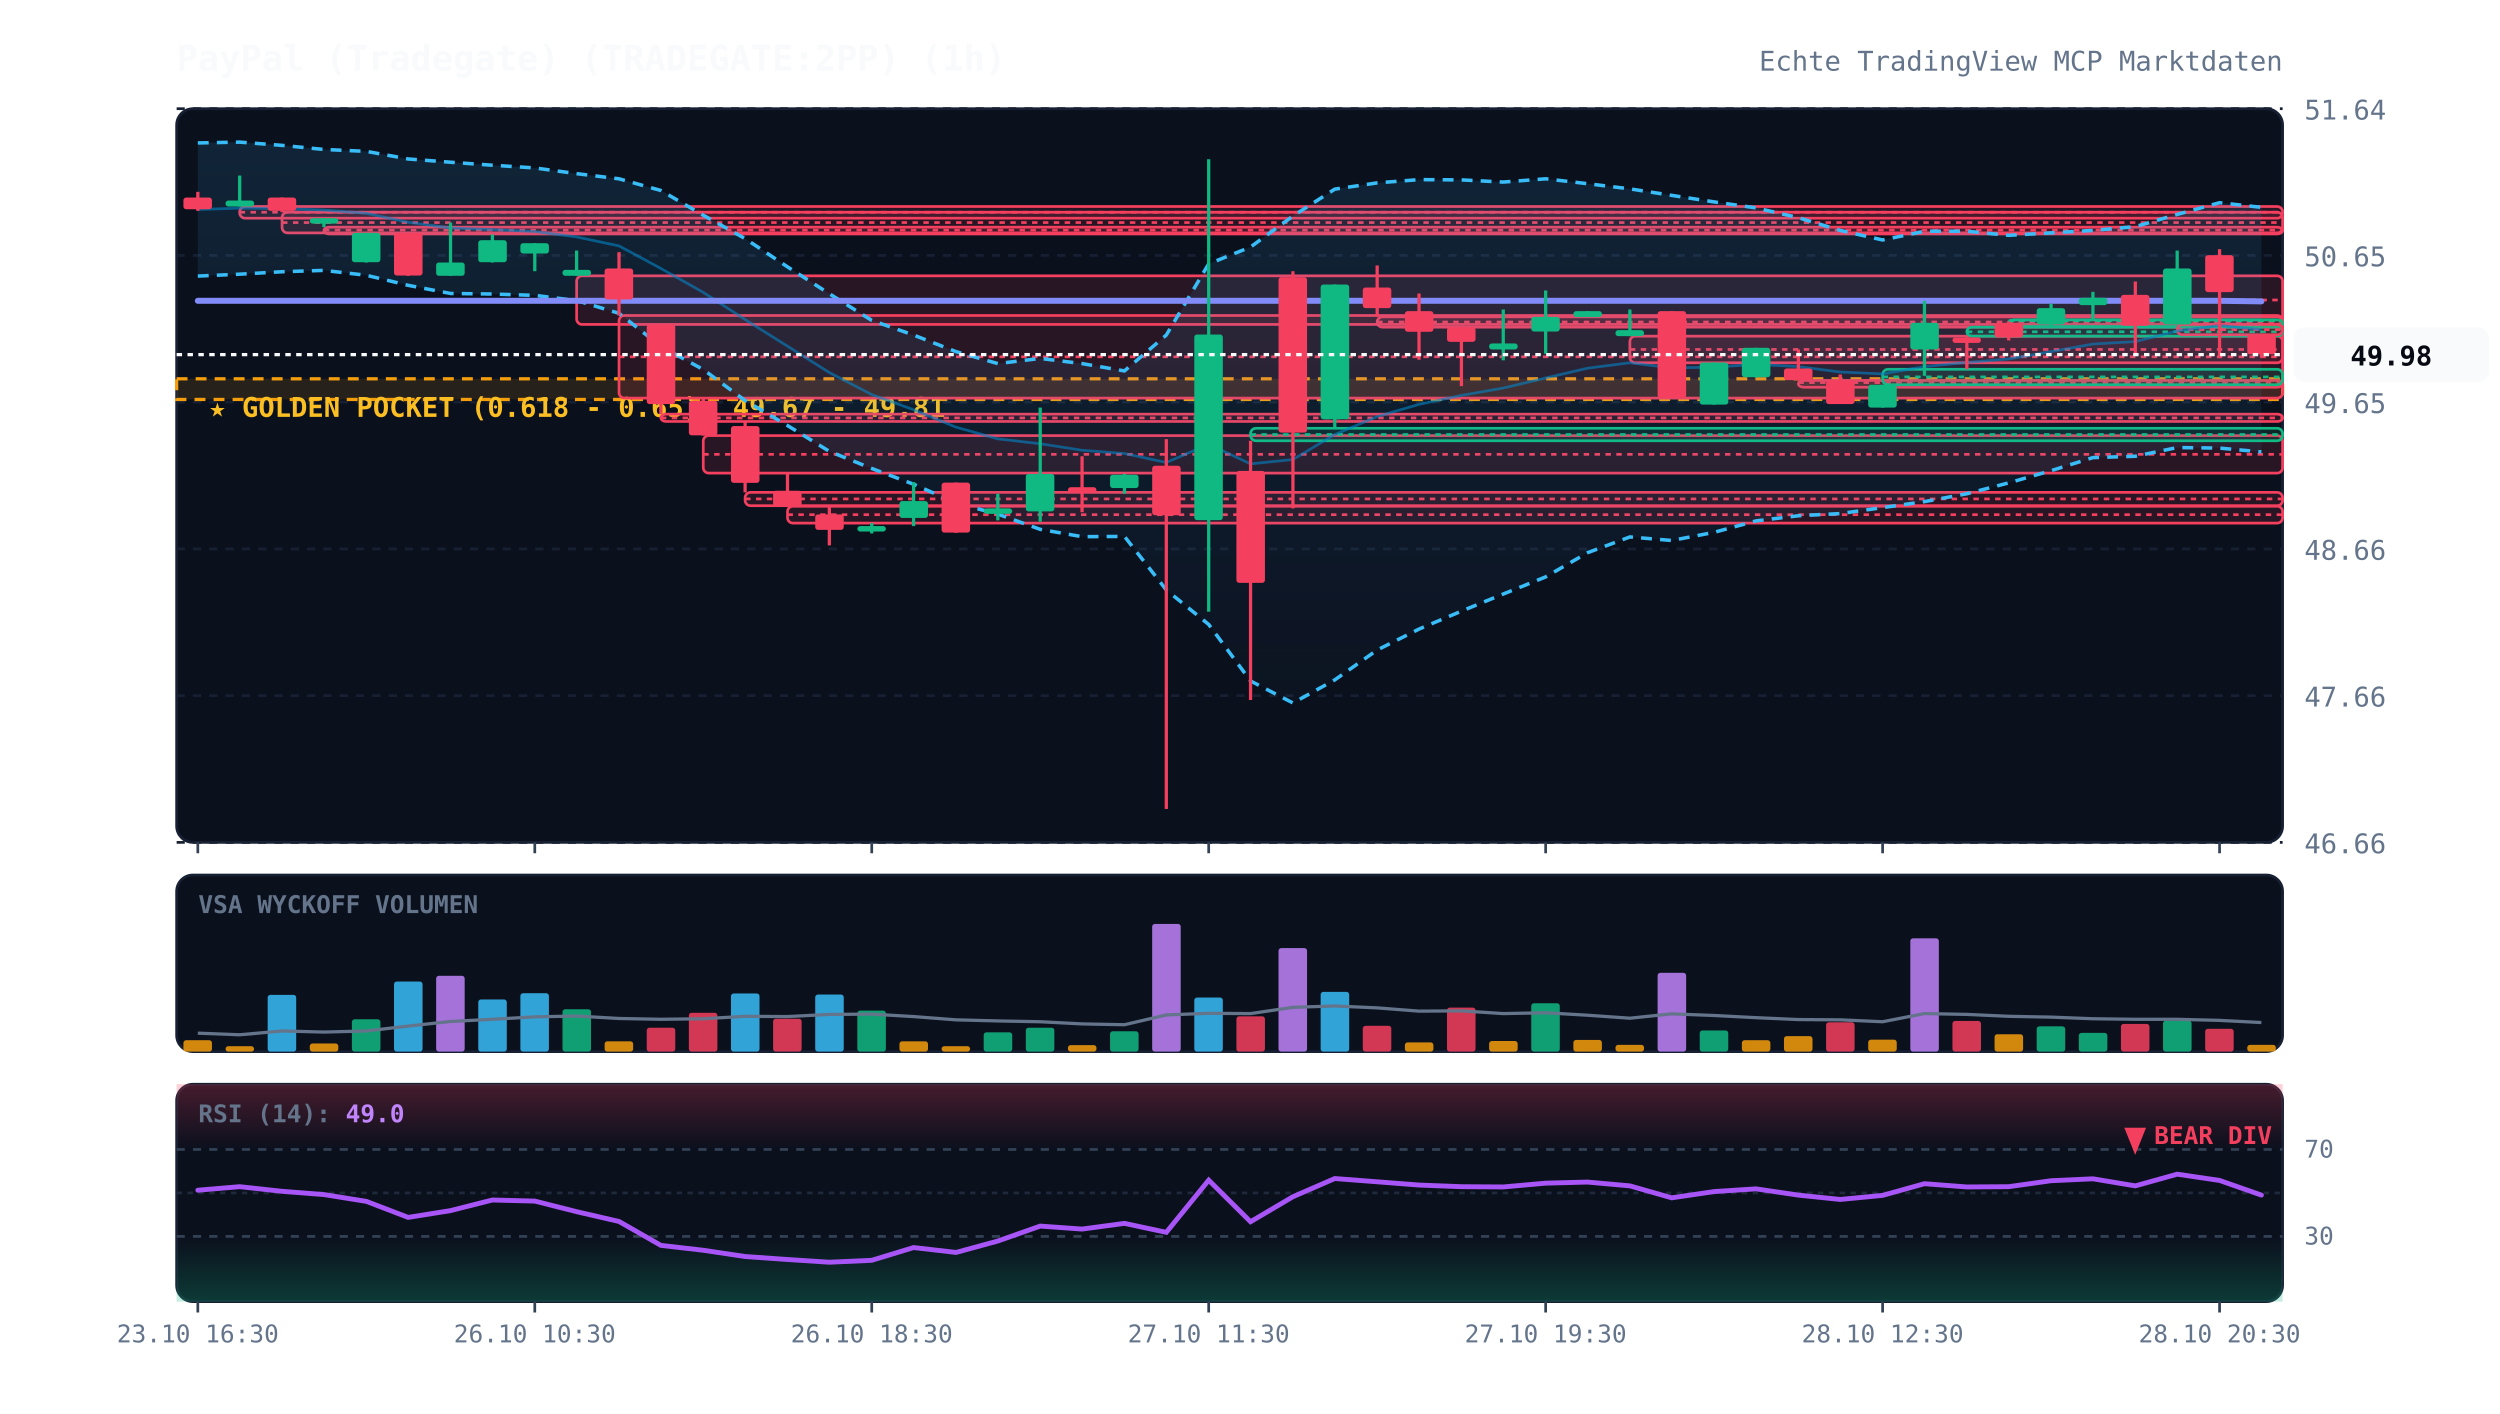
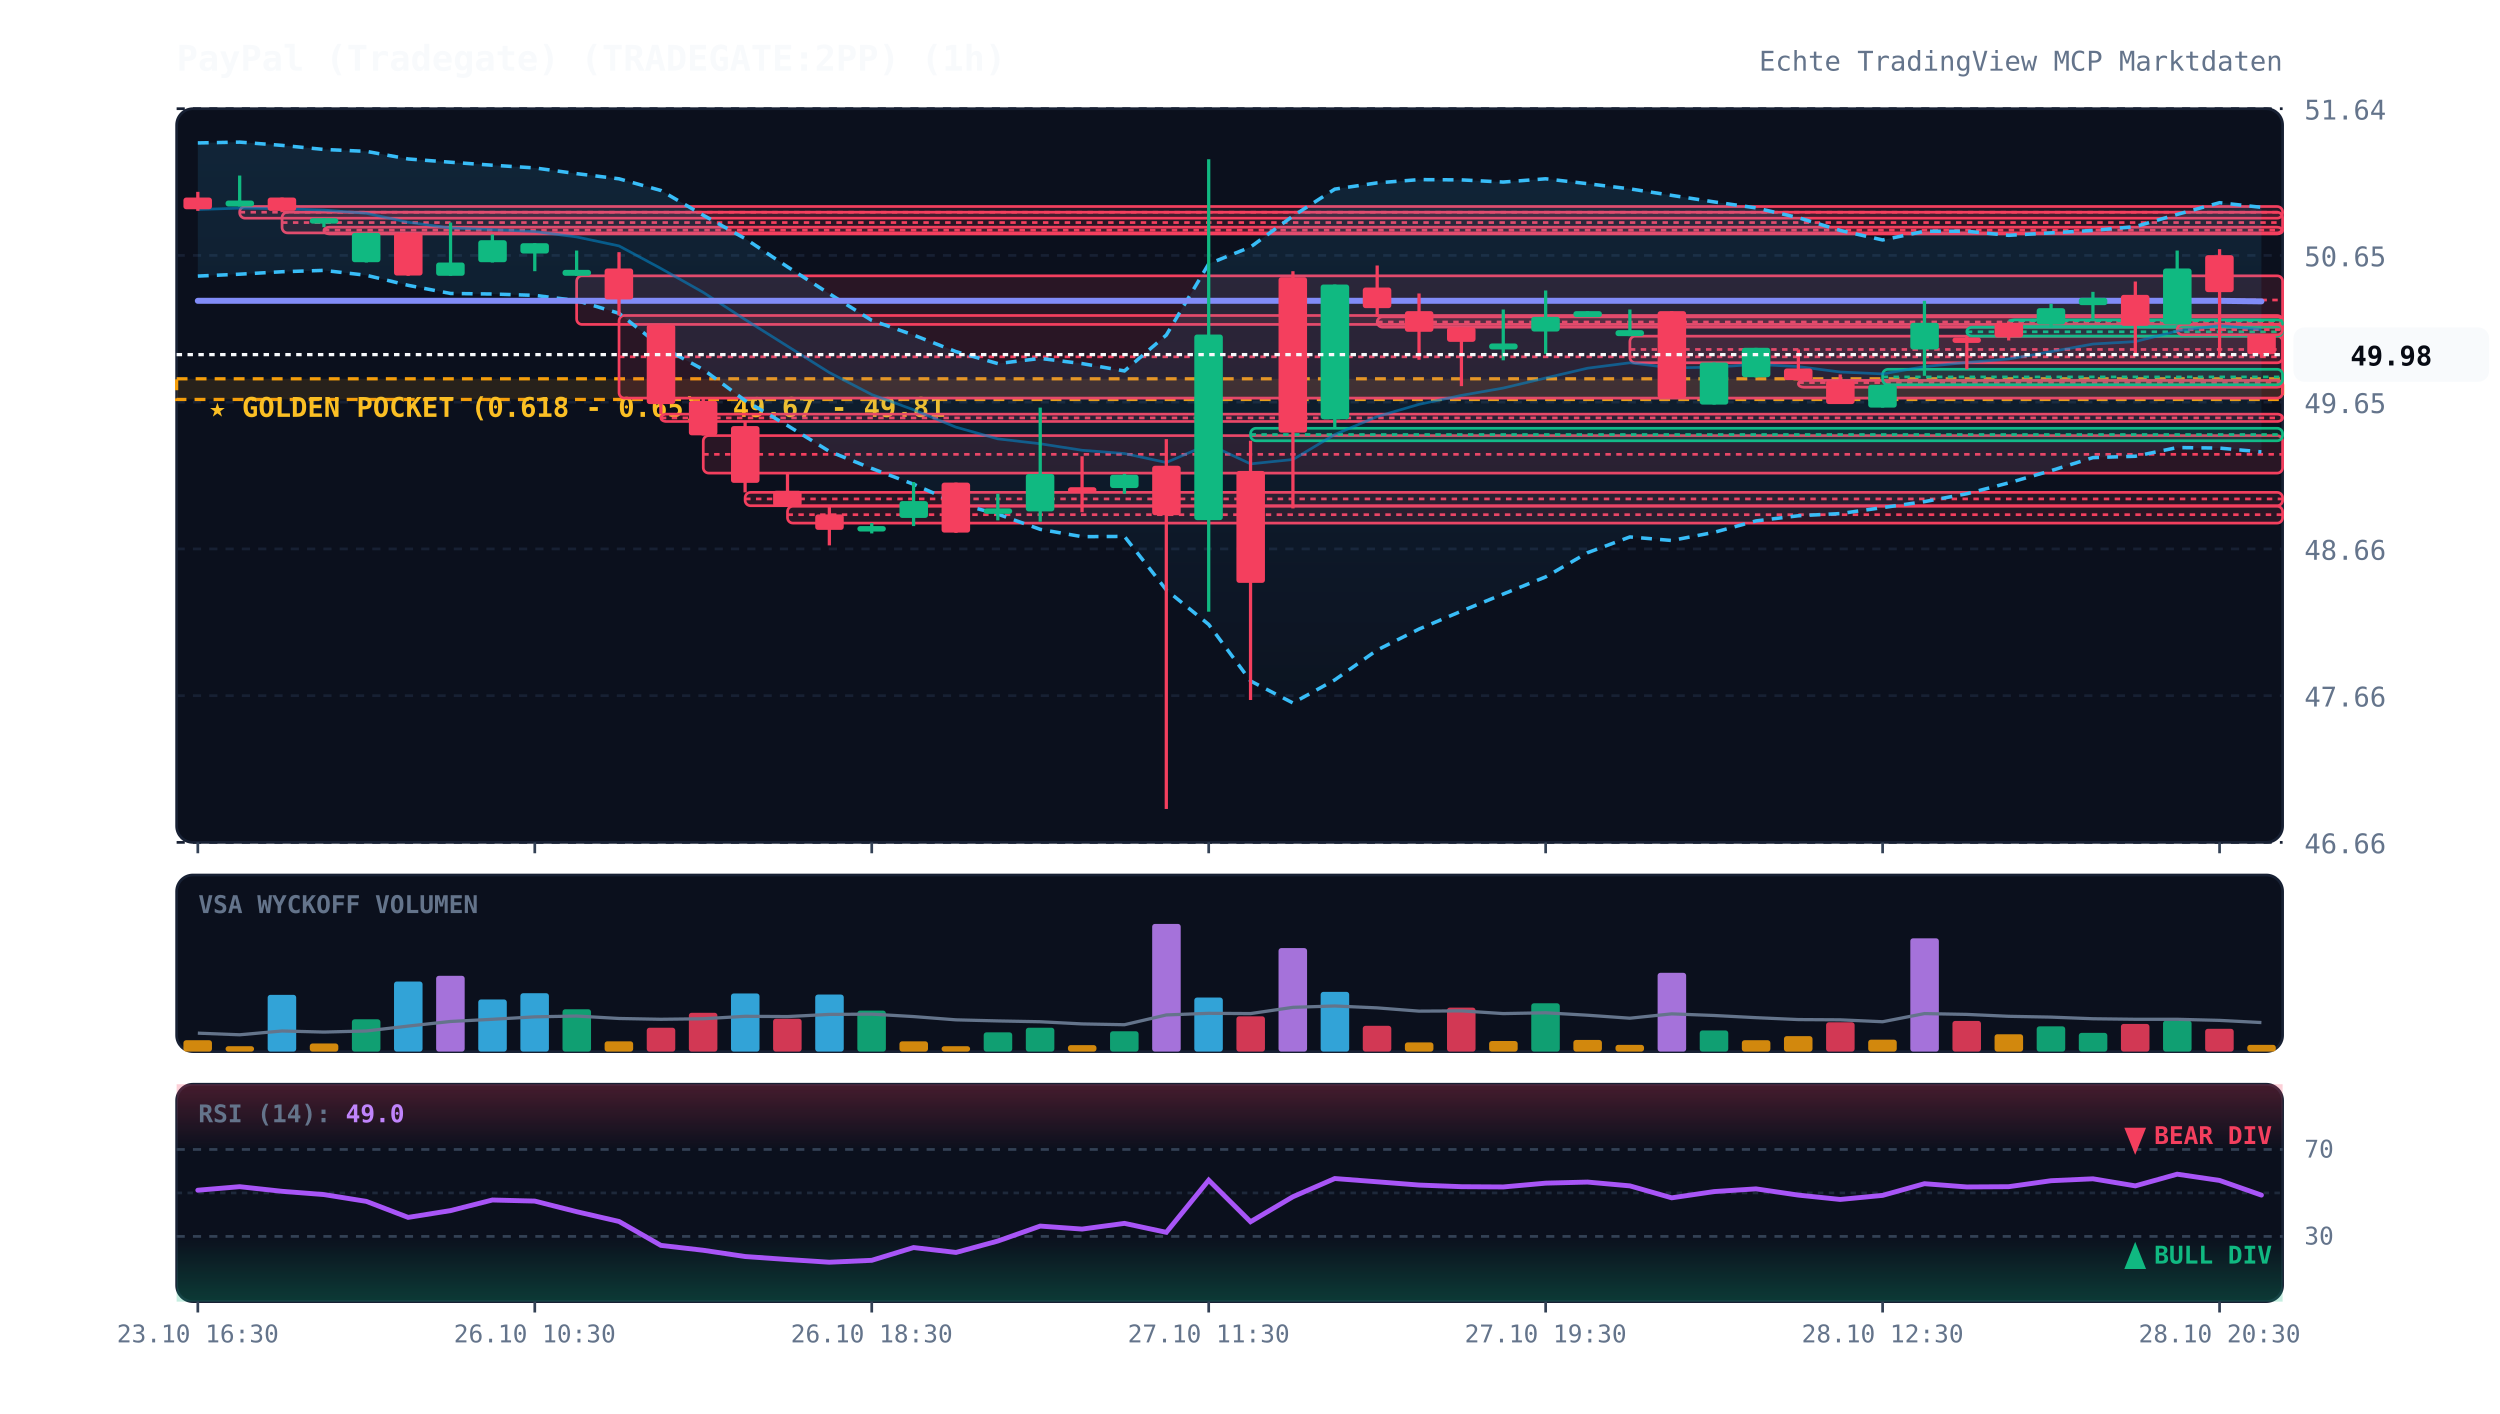
<svg xmlns="http://www.w3.org/2000/svg" viewBox="0 0 920 520" width="100%" height="100%" style="background:#070a13; font-family:'JetBrains Mono', monospace;">
  <defs>
    <linearGradient id="cloud-grad" x1="0%" y1="0%" x2="0%" y2="100%">
      <stop offset="0%" stop-color="#38bdf8" stop-opacity="0.12" />
      <stop offset="100%" stop-color="#38bdf8" stop-opacity="0.02" />
    </linearGradient>
    <linearGradient id="rsi-overbought" x1="0%" y1="0%" x2="0%" y2="100%">
      <stop offset="0%" stop-color="#f43f5e" stop-opacity="0.25" />
      <stop offset="100%" stop-color="#f43f5e" stop-opacity="0.0" />
    </linearGradient>
    <linearGradient id="rsi-oversold" x1="0%" y1="0%" x2="0%" y2="100%">
      <stop offset="0%" stop-color="#10b981" stop-opacity="0.0" />
      <stop offset="100%" stop-color="#10b981" stop-opacity="0.25" />
    </linearGradient>
  </defs>
  <rect x="65" y="40" width="775" height="270" fill="#0b101d" rx="6" stroke="#172033" stroke-width="1" />
  <rect x="65" y="322" width="775" height="65" fill="#0b101d" rx="6" stroke="#172033" stroke-width="1" />
  <rect x="65" y="399" width="775" height="80" fill="#0b101d" rx="6" stroke="#172033" stroke-width="1" />
  <line x1="65" y1="310.0" x2="840" y2="310.0" stroke="#172033" stroke-dasharray="3,3" stroke-width="1" />
  <text x="848" y="314.0" fill="#64748b" font-size="10" text-anchor="start">46.66</text>
  <line x1="65" y1="256.0" x2="840" y2="256.0" stroke="#172033" stroke-dasharray="3,3" stroke-width="1" />
  <text x="848" y="260.0" fill="#64748b" font-size="10" text-anchor="start">47.66</text>
  <line x1="65" y1="202.0" x2="840" y2="202.0" stroke="#172033" stroke-dasharray="3,3" stroke-width="1" />
  <text x="848" y="206.0" fill="#64748b" font-size="10" text-anchor="start">48.66</text>
  <line x1="65" y1="148.0" x2="840" y2="148.0" stroke="#172033" stroke-dasharray="3,3" stroke-width="1" />
  <text x="848" y="152.0" fill="#64748b" font-size="10" text-anchor="start">49.65</text>
  <line x1="65" y1="94.0" x2="840" y2="94.0" stroke="#172033" stroke-dasharray="3,3" stroke-width="1" />
  <text x="848" y="98.0" fill="#64748b" font-size="10" text-anchor="start">50.65</text>
  <line x1="65" y1="40.0" x2="840" y2="40.0" stroke="#172033" stroke-dasharray="3,3" stroke-width="1" />
  <text x="848" y="44.0" fill="#64748b" font-size="10" text-anchor="start">51.64</text>
  <rect x="65" y="139.4" width="775" height="7.6" fill="rgba(245, 158, 11, 0.12)" stroke="#f59e0b" stroke-dasharray="4,3" stroke-width="1.2" />
  <text x="77" y="153.4" fill="#fbbf24" font-size="10" font-weight="bold">★ GOLDEN POCKET (0.618 - 0.65): 49.67 - 49.81</text>
  <rect x="88.2" y="76.0" width="751.8" height="4.3" fill="rgba(244, 63, 94, 0.13)" stroke="#f43f5e" stroke-width="1" rx="2" />
  <line x1="88.2" y1="78.1" x2="840" y2="78.1" stroke="#f43f5e" stroke-dasharray="2,2" stroke-width="1" />
  <rect x="103.8" y="78.1" width="736.2" height="7.6" fill="rgba(244, 63, 94, 0.13)" stroke="#f43f5e" stroke-width="1" rx="2" />
  <line x1="103.8" y1="81.9" x2="840" y2="81.9" stroke="#f43f5e" stroke-dasharray="2,2" stroke-width="1" />
  <rect x="119.2" y="83.6" width="720.8" height="2.5" fill="rgba(244, 63, 94, 0.13)" stroke="#f43f5e" stroke-width="1" rx="2" />
  <line x1="119.2" y1="84.7" x2="840" y2="84.7" stroke="#f43f5e" stroke-dasharray="2,2" stroke-width="1" />
  <rect x="212.2" y="101.5" width="627.8" height="17.9" fill="rgba(244, 63, 94, 0.13)" stroke="#f43f5e" stroke-width="1" rx="2" />
  <line x1="212.2" y1="110.4" x2="840" y2="110.4" stroke="#f43f5e" stroke-dasharray="2,2" stroke-width="1" />
  <rect x="227.8" y="116.1" width="612.2" height="30.4" fill="rgba(244, 63, 94, 0.13)" stroke="#f43f5e" stroke-width="1" rx="2" />
  <line x1="227.8" y1="131.3" x2="840" y2="131.3" stroke="#f43f5e" stroke-dasharray="2,2" stroke-width="1" />
  <rect x="243.2" y="152.4" width="596.8" height="2.7" fill="rgba(244, 63, 94, 0.13)" stroke="#f43f5e" stroke-width="1" rx="2" />
  <line x1="243.2" y1="153.8" x2="840" y2="153.8" stroke="#f43f5e" stroke-dasharray="2,2" stroke-width="1" />
  <rect x="258.8" y="160.3" width="581.2" height="13.8" fill="rgba(244, 63, 94, 0.13)" stroke="#f43f5e" stroke-width="1" rx="2" />
  <line x1="258.8" y1="167.2" x2="840" y2="167.2" stroke="#f43f5e" stroke-dasharray="2,2" stroke-width="1" />
  <rect x="274.2" y="181.2" width="565.8" height="4.9" fill="rgba(244, 63, 94, 0.13)" stroke="#f43f5e" stroke-width="1" rx="2" />
  <line x1="274.2" y1="183.6" x2="840" y2="183.6" stroke="#f43f5e" stroke-dasharray="2,2" stroke-width="1" />
  <rect x="289.8" y="186.3" width="550.2" height="6.2" fill="rgba(244, 63, 94, 0.13)" stroke="#f43f5e" stroke-width="1" rx="2" />
  <line x1="289.8" y1="189.4" x2="840" y2="189.4" stroke="#f43f5e" stroke-dasharray="2,2" stroke-width="1" />
  <rect x="460.2" y="157.6" width="379.8" height="4.6" fill="rgba(16, 185, 129, 0.13)" stroke="#10b981" stroke-width="1" rx="2" />
  <line x1="460.2" y1="159.9" x2="840" y2="159.9" stroke="#10b981" stroke-dasharray="2,2" stroke-width="1" />
  <rect x="506.8" y="116.6" width="333.2" height="3.8" fill="rgba(244, 63, 94, 0.13)" stroke="#f43f5e" stroke-width="1" rx="2" />
  <line x1="506.8" y1="118.5" x2="840" y2="118.5" stroke="#f43f5e" stroke-dasharray="2,2" stroke-width="1" />
  <rect x="599.8" y="123.7" width="240.2" height="9.8" fill="rgba(244, 63, 94, 0.13)" stroke="#f43f5e" stroke-width="1" rx="2" />
  <line x1="599.8" y1="128.6" x2="840" y2="128.6" stroke="#f43f5e" stroke-dasharray="2,2" stroke-width="1" />
  <rect x="661.8" y="140.0" width="178.2" height="2.5" fill="rgba(244, 63, 94, 0.13)" stroke="#f43f5e" stroke-width="1" rx="2" />
  <line x1="661.8" y1="140.8" x2="840" y2="140.8" stroke="#f43f5e" stroke-dasharray="2,2" stroke-width="1" />
  <rect x="692.8" y="135.9" width="147.2" height="5.7" fill="rgba(16, 185, 129, 0.13)" stroke="#10b981" stroke-width="1" rx="2" />
  <line x1="692.8" y1="138.7" x2="840" y2="138.7" stroke="#10b981" stroke-dasharray="2,2" stroke-width="1" />
  <rect x="723.8" y="120.4" width="116.2" height="3.3" fill="rgba(16, 185, 129, 0.13)" stroke="#10b981" stroke-width="1" rx="2" />
  <line x1="723.8" y1="122.1" x2="840" y2="122.1" stroke="#10b981" stroke-dasharray="2,2" stroke-width="1" />
  <rect x="739.2" y="117.7" width="100.8" height="2.5" fill="rgba(16, 185, 129, 0.13)" stroke="#10b981" stroke-width="1" rx="2" />
  <line x1="739.2" y1="118.0" x2="840" y2="118.0" stroke="#10b981" stroke-dasharray="2,2" stroke-width="1" />
  <rect x="801.2" y="119.4" width="38.8" height="3.8" fill="rgba(244, 63, 94, 0.13)" stroke="#f43f5e" stroke-width="1" rx="2" />
  <line x1="801.2" y1="121.3" x2="840" y2="121.3" stroke="#f43f5e" stroke-dasharray="2,2" stroke-width="1" />
  <polygon points="72.8,52.6 88.2,52.3 103.8,53.5 119.2,55.0 134.8,55.7 150.2,58.5 165.8,59.7 181.2,60.8 196.8,61.8 212.2,63.9 227.8,65.8 243.2,70.1 258.8,79.2 274.2,87.8 289.8,98.2 305.2,108.1 320.8,117.9 336.2,123.3 351.8,129.4 367.2,133.8 382.8,131.9 398.2,133.8 413.8,136.5 429.2,123.3 444.8,97.1 460.2,90.9 475.8,79.5 491.2,69.6 506.8,67.3 522.2,66.1 537.8,66.2 553.2,67.0 568.8,65.8 584.2,67.6 599.8,69.5 615.2,71.9 630.8,74.3 646.2,76.5 661.8,80.1 677.2,84.8 692.8,88.3 708.2,85.1 723.8,85.1 739.2,86.6 754.8,85.7 770.2,84.8 785.8,83.4 801.2,78.9 816.8,74.6 832.2,76.3 832.2,166.3 816.8,164.9 801.2,164.7 785.8,167.9 770.2,168.4 754.8,173.2 739.2,177.7 723.8,181.7 708.2,184.6 692.8,186.8 677.2,189.0 661.8,189.8 646.2,191.7 630.8,195.9 615.2,198.9 599.8,197.6 584.2,203.4 568.8,212.3 553.2,218.6 537.8,224.9 522.2,231.5 506.8,239.2 491.2,250.2 475.8,258.7 460.2,250.6 444.8,229.8 429.2,217.1 413.8,197.4 398.2,197.5 382.8,194.8 367.2,189.2 351.8,185.1 336.2,178.2 320.8,172.4 305.2,166.1 289.8,156.6 274.2,147.4 258.8,136.0 243.2,127.5 227.8,115.3 212.2,110.6 196.8,108.7 181.2,108.2 165.8,108.0 150.2,105.0 134.8,101.3 119.2,99.5 103.8,100.0 88.2,100.9 72.8,101.6" fill="url(#cloud-grad)" />
  <polyline points="72.8,52.6 88.2,52.3 103.8,53.5 119.2,55.0 134.8,55.7 150.2,58.5 165.8,59.7 181.2,60.8 196.8,61.8 212.2,63.9 227.8,65.8 243.2,70.1 258.8,79.2 274.2,87.8 289.8,98.2 305.2,108.1 320.8,117.9 336.2,123.3 351.8,129.4 367.2,133.8 382.8,131.9 398.2,133.8 413.8,136.5 429.2,123.3 444.8,97.1 460.2,90.9 475.8,79.5 491.2,69.6 506.8,67.3 522.2,66.1 537.8,66.2 553.2,67.0 568.8,65.8 584.2,67.6 599.8,69.5 615.2,71.9 630.8,74.3 646.2,76.5 661.8,80.1 677.2,84.8 692.8,88.3 708.2,85.1 723.8,85.1 739.2,86.6 754.8,85.7 770.2,84.8 785.8,83.4 801.2,78.9 816.8,74.6 832.2,76.3" fill="none" stroke="#38bdf8" stroke-width="1.3" stroke-dasharray="4,3" />
  <polyline points="72.8,101.6 88.2,100.9 103.8,100.0 119.2,99.5 134.8,101.3 150.2,105.0 165.8,108.0 181.2,108.2 196.8,108.7 212.2,110.6 227.8,115.3 243.2,127.5 258.8,136.0 274.2,147.4 289.8,156.6 305.2,166.1 320.8,172.4 336.2,178.2 351.8,185.1 367.2,189.2 382.8,194.8 398.2,197.5 413.8,197.4 429.2,217.1 444.8,229.8 460.2,250.6 475.8,258.7 491.2,250.2 506.8,239.2 522.2,231.5 537.8,224.9 553.2,218.6 568.8,212.3 584.2,203.4 599.8,197.6 615.2,198.9 630.8,195.9 646.2,191.7 661.8,189.8 677.2,189.0 692.8,186.8 708.2,184.6 723.8,181.7 739.2,177.7 754.8,173.2 770.2,168.4 785.8,167.9 801.2,164.7 816.8,164.9 832.2,166.3" fill="none" stroke="#38bdf8" stroke-width="1.3" stroke-dasharray="4,3" />
  <polyline points="72.8,77.1 88.2,76.6 103.8,76.8 119.2,77.3 134.8,78.5 150.2,81.8 165.8,83.9 181.2,84.5 196.8,85.2 212.2,87.2 227.8,90.5 243.2,98.8 258.8,107.6 274.2,117.6 289.8,127.4 305.2,137.1 320.8,145.2 336.2,150.8 351.8,157.2 367.2,161.5 382.8,163.3 398.2,165.7 413.8,166.9 429.2,170.2 444.8,163.5 460.2,170.7 475.8,169.1 491.2,159.9 506.8,153.3 522.2,148.8 537.8,145.5 553.2,142.8 568.8,139.1 584.2,135.5 599.8,133.5 615.2,135.4 630.8,135.1 646.2,134.1 661.8,134.9 677.2,136.9 692.8,137.6 708.2,134.9 723.8,133.4 739.2,132.1 754.8,129.4 770.2,126.6 785.8,125.7 801.2,121.8 816.8,119.8 832.2,121.3" fill="none" stroke="#0284c7" stroke-width="1.0" stroke-opacity="0.6" />
  <polyline points="72.8,110.7 88.2,110.7 103.8,110.7 119.2,110.7 134.8,110.7 150.2,110.7 165.8,110.7 181.2,110.7 196.8,110.7 212.2,110.7 227.8,110.7 243.2,110.7 258.8,110.7 274.2,110.7 289.8,110.7 305.2,110.7 320.8,110.7 336.2,110.7 351.8,110.7 367.2,110.7 382.8,110.7 398.2,110.7 413.8,110.7 429.2,110.7 444.8,110.7 460.2,110.7 475.8,110.7 491.2,110.7 506.8,110.7 522.2,110.7 537.8,110.7 553.2,110.7 568.8,110.7 584.2,110.7 599.8,110.7 615.2,110.7 630.8,110.7 646.2,110.7 661.8,110.7 677.2,110.7 692.8,110.7 708.2,110.7 723.8,110.7 739.2,110.7 754.8,110.7 770.2,110.7 785.8,110.7 801.2,110.7 816.8,110.7 832.2,110.9" fill="none" stroke="#818cf8" stroke-width="2.2" stroke-linecap="round" />
  <line x1="72.8" y1="70.6" x2="72.8" y2="77.6" stroke="#f43f5e" stroke-width="1.2" />
  <rect x="67.5" y="72.7" width="10.5" height="4.3" fill="#f43f5e" rx="1" />
  <line x1="88.2" y1="64.6" x2="88.2" y2="76.0" stroke="#10b981" stroke-width="1.2" />
  <rect x="83.0" y="73.8" width="10.5" height="2.2" fill="#10b981" rx="1" />
  <line x1="103.8" y1="72.7" x2="103.8" y2="78.1" stroke="#f43f5e" stroke-width="1.2" />
  <rect x="98.5" y="72.7" width="10.5" height="4.9" fill="#f43f5e" rx="1" />
  <line x1="119.2" y1="80.3" x2="119.2" y2="83.6" stroke="#10b981" stroke-width="1.2" />
  <rect x="114.0" y="80.3" width="10.5" height="2.0" fill="#10b981" rx="1" />
  <line x1="134.8" y1="85.7" x2="134.8" y2="96.6" stroke="#10b981" stroke-width="1.2" />
  <rect x="129.5" y="85.7" width="10.5" height="10.8" fill="#10b981" rx="1" />
  <line x1="150.2" y1="85.7" x2="150.2" y2="101.5" stroke="#f43f5e" stroke-width="1.2" />
  <rect x="145.0" y="85.7" width="10.5" height="15.7" fill="#f43f5e" rx="1" />
  <line x1="165.8" y1="81.9" x2="165.8" y2="101.5" stroke="#10b981" stroke-width="1.2" />
  <rect x="160.5" y="96.6" width="10.5" height="4.9" fill="#10b981" rx="1" />
  <line x1="181.2" y1="86.3" x2="181.2" y2="96.6" stroke="#10b981" stroke-width="1.2" />
  <rect x="176.0" y="88.4" width="10.5" height="8.1" fill="#10b981" rx="1" />
  <line x1="196.8" y1="89.5" x2="196.8" y2="99.8" stroke="#10b981" stroke-width="1.2" />
  <rect x="191.5" y="89.5" width="10.5" height="3.8" fill="#10b981" rx="1" />
  <line x1="212.2" y1="92.2" x2="212.2" y2="101.5" stroke="#10b981" stroke-width="1.2" />
  <rect x="207.0" y="99.3" width="10.5" height="2.2" fill="#10b981" rx="1" />
  <line x1="227.8" y1="92.8" x2="227.8" y2="116.1" stroke="#f43f5e" stroke-width="1.2" />
  <rect x="222.5" y="98.8" width="10.5" height="11.4" fill="#f43f5e" rx="1" />
  <line x1="243.2" y1="119.4" x2="243.2" y2="152.4" stroke="#f43f5e" stroke-width="1.2" />
  <rect x="238.0" y="119.4" width="10.5" height="29.3" fill="#f43f5e" rx="1" />
  <line x1="258.8" y1="146.5" x2="258.8" y2="160.3" stroke="#f43f5e" stroke-width="1.2" />
  <rect x="253.5" y="147.5" width="10.5" height="12.7" fill="#f43f5e" rx="1" />
  <line x1="274.2" y1="155.1" x2="274.2" y2="181.2" stroke="#f43f5e" stroke-width="1.2" />
  <rect x="269.0" y="156.8" width="10.5" height="20.9" fill="#f43f5e" rx="1" />
  <line x1="289.8" y1="174.1" x2="289.8" y2="186.3" stroke="#f43f5e" stroke-width="1.2" />
  <rect x="284.5" y="180.6" width="10.5" height="5.7" fill="#f43f5e" rx="1" />
  <line x1="305.2" y1="186.0" x2="305.2" y2="200.7" stroke="#f43f5e" stroke-width="1.2" />
  <rect x="300.0" y="189.3" width="10.5" height="5.7" fill="#f43f5e" rx="1" />
  <line x1="320.8" y1="192.5" x2="320.8" y2="196.3" stroke="#10b981" stroke-width="1.2" />
  <rect x="315.5" y="193.6" width="10.5" height="2.0" fill="#10b981" rx="1" />
  <line x1="336.2" y1="177.4" x2="336.2" y2="193.6" stroke="#10b981" stroke-width="1.2" />
  <rect x="331.0" y="184.4" width="10.5" height="6.2" fill="#10b981" rx="1" />
  <line x1="351.8" y1="177.6" x2="351.8" y2="196.1" stroke="#f43f5e" stroke-width="1.2" />
  <rect x="346.5" y="177.6" width="10.5" height="18.4" fill="#f43f5e" rx="1" />
  <line x1="367.2" y1="181.7" x2="367.2" y2="191.5" stroke="#10b981" stroke-width="1.2" />
  <rect x="362.0" y="187.1" width="10.5" height="2.0" fill="#10b981" rx="1" />
  <line x1="382.8" y1="150.0" x2="382.8" y2="192.0" stroke="#10b981" stroke-width="1.2" />
  <rect x="377.5" y="174.4" width="10.5" height="13.8" fill="#10b981" rx="1" />
  <line x1="398.2" y1="167.9" x2="398.2" y2="188.5" stroke="#f43f5e" stroke-width="1.2" />
  <rect x="393.0" y="179.3" width="10.5" height="2.0" fill="#f43f5e" rx="1" />
  <line x1="413.8" y1="174.4" x2="413.8" y2="181.7" stroke="#10b981" stroke-width="1.2" />
  <rect x="408.5" y="174.7" width="10.5" height="4.9" fill="#10b981" rx="1" />
  <line x1="429.2" y1="161.6" x2="429.2" y2="297.7" stroke="#f43f5e" stroke-width="1.2" />
  <rect x="424.0" y="171.4" width="10.5" height="18.2" fill="#f43f5e" rx="1" />
  <line x1="444.8" y1="58.6" x2="444.8" y2="225.1" stroke="#10b981" stroke-width="1.2" />
  <rect x="439.5" y="123.1" width="10.5" height="68.3" fill="#10b981" rx="1" />
  <line x1="460.2" y1="162.2" x2="460.2" y2="257.6" stroke="#f43f5e" stroke-width="1.2" />
  <rect x="455.0" y="173.3" width="10.5" height="41.2" fill="#f43f5e" rx="1" />
  <line x1="475.8" y1="99.8" x2="475.8" y2="187.1" stroke="#f43f5e" stroke-width="1.2" />
  <rect x="470.5" y="102.0" width="10.5" height="57.2" fill="#f43f5e" rx="1" />
  <line x1="491.2" y1="104.7" x2="491.2" y2="157.6" stroke="#10b981" stroke-width="1.2" />
  <rect x="486.0" y="104.7" width="10.5" height="49.6" fill="#10b981" rx="1" />
  <line x1="506.8" y1="97.7" x2="506.8" y2="116.6" stroke="#f43f5e" stroke-width="1.2" />
  <rect x="501.5" y="105.8" width="10.5" height="7.6" fill="#f43f5e" rx="1" />
  <line x1="522.2" y1="108.0" x2="522.2" y2="132.4" stroke="#f43f5e" stroke-width="1.2" />
  <rect x="517.0" y="114.5" width="10.5" height="7.6" fill="#f43f5e" rx="1" />
  <line x1="537.8" y1="120.4" x2="537.8" y2="142.1" stroke="#f43f5e" stroke-width="1.2" />
  <rect x="532.5" y="120.4" width="10.5" height="5.4" fill="#f43f5e" rx="1" />
  <line x1="553.2" y1="113.9" x2="553.2" y2="132.6" stroke="#10b981" stroke-width="1.2" />
  <rect x="548.0" y="126.4" width="10.5" height="2.2" fill="#10b981" rx="1" />
  <line x1="568.8" y1="106.9" x2="568.8" y2="130.2" stroke="#10b981" stroke-width="1.2" />
  <rect x="563.5" y="116.6" width="10.5" height="5.4" fill="#10b981" rx="1" />
  <line x1="584.2" y1="114.5" x2="584.2" y2="116.6" stroke="#10b981" stroke-width="1.2" />
  <rect x="579.0" y="114.5" width="10.5" height="2.2" fill="#10b981" rx="1" />
  <line x1="599.8" y1="113.9" x2="599.8" y2="123.7" stroke="#10b981" stroke-width="1.2" />
  <rect x="594.5" y="121.5" width="10.5" height="2.2" fill="#10b981" rx="1" />
  <line x1="615.2" y1="114.5" x2="615.2" y2="146.5" stroke="#f43f5e" stroke-width="1.2" />
  <rect x="610.0" y="114.5" width="10.5" height="32.0" fill="#f43f5e" rx="1" />
  <line x1="630.8" y1="133.4" x2="630.8" y2="148.9" stroke="#10b981" stroke-width="1.2" />
  <rect x="625.5" y="133.4" width="10.5" height="15.5" fill="#10b981" rx="1" />
  <line x1="646.2" y1="128.0" x2="646.2" y2="138.9" stroke="#10b981" stroke-width="1.2" />
  <rect x="641.0" y="128.0" width="10.5" height="10.8" fill="#10b981" rx="1" />
  <line x1="661.8" y1="128.6" x2="661.8" y2="140.0" stroke="#f43f5e" stroke-width="1.2" />
  <rect x="656.5" y="135.6" width="10.5" height="4.3" fill="#f43f5e" rx="1" />
  <line x1="677.2" y1="137.8" x2="677.2" y2="148.6" stroke="#f43f5e" stroke-width="1.2" />
  <rect x="672.0" y="140.0" width="10.5" height="8.7" fill="#f43f5e" rx="1" />
  <line x1="692.8" y1="141.6" x2="692.8" y2="150.0" stroke="#10b981" stroke-width="1.2" />
  <rect x="687.5" y="141.6" width="10.5" height="8.4" fill="#10b981" rx="1" />
  <line x1="708.2" y1="110.7" x2="708.2" y2="138.3" stroke="#10b981" stroke-width="1.2" />
  <rect x="703.0" y="118.8" width="10.5" height="9.8" fill="#10b981" rx="1" />
  <line x1="723.8" y1="123.7" x2="723.8" y2="135.9" stroke="#f43f5e" stroke-width="1.2" />
  <rect x="718.5" y="124.2" width="10.5" height="2.0" fill="#f43f5e" rx="1" />
  <line x1="739.2" y1="118.3" x2="739.2" y2="125.3" stroke="#f43f5e" stroke-width="1.2" />
  <rect x="734.0" y="118.8" width="10.5" height="5.4" fill="#f43f5e" rx="1" />
  <line x1="754.8" y1="111.8" x2="754.8" y2="120.4" stroke="#10b981" stroke-width="1.2" />
  <rect x="749.5" y="113.4" width="10.5" height="6.0" fill="#10b981" rx="1" />
  <line x1="770.2" y1="107.4" x2="770.2" y2="117.7" stroke="#10b981" stroke-width="1.2" />
  <rect x="765.0" y="109.6" width="10.5" height="2.7" fill="#10b981" rx="1" />
  <line x1="785.8" y1="103.6" x2="785.8" y2="130.2" stroke="#f43f5e" stroke-width="1.2" />
  <rect x="780.5" y="108.5" width="10.5" height="11.4" fill="#f43f5e" rx="1" />
  <line x1="801.2" y1="92.2" x2="801.2" y2="119.4" stroke="#10b981" stroke-width="1.2" />
  <rect x="796.0" y="98.8" width="10.5" height="20.6" fill="#10b981" rx="1" />
  <line x1="816.8" y1="91.7" x2="816.8" y2="131.8" stroke="#f43f5e" stroke-width="1.2" />
  <rect x="811.5" y="93.9" width="10.5" height="13.6" fill="#f43f5e" rx="1" />
  <line x1="832.2" y1="123.1" x2="832.2" y2="131.6" stroke="#f43f5e" stroke-width="1.2" />
  <rect x="827.0" y="123.1" width="10.5" height="7.3" fill="#f43f5e" rx="1" />
  <line x1="65" y1="130.5" x2="840" y2="130.5" stroke="#f8fafc" stroke-width="1.2" stroke-dasharray="2,2" />
  <rect x="844" y="120.5" width="72" height="20" fill="#f8fafc" rx="4" />
  <text x="880" y="134.5" fill="#070a13" font-size="10" font-weight="bold" text-anchor="middle">49.98</text>
  <text x="73" y="336" fill="#64748b" font-size="9" font-weight="bold">VSA WYCKOFF VOLUMEN</text>
  <rect x="67.5" y="382.8" width="10.5" height="4.2" fill="#f59e0b" opacity="0.85" rx="1" />
  <rect x="83.0" y="385.0" width="10.5" height="2.0" fill="#f59e0b" opacity="0.85" rx="1" />
  <rect x="98.5" y="366.1" width="10.5" height="20.9" fill="#38bdf8" opacity="0.85" rx="1" />
  <rect x="114.0" y="384.0" width="10.5" height="3.0" fill="#f59e0b" opacity="0.85" rx="1" />
  <rect x="129.5" y="375.1" width="10.5" height="11.9" fill="#10b981" opacity="0.85" rx="1" />
  <rect x="145.0" y="361.2" width="10.5" height="25.8" fill="#38bdf8" opacity="0.85" rx="1" />
  <rect x="160.5" y="359.1" width="10.5" height="27.9" fill="#c084fc" opacity="0.85" rx="1" />
  <rect x="176.0" y="367.8" width="10.5" height="19.2" fill="#38bdf8" opacity="0.85" rx="1" />
  <rect x="191.5" y="365.5" width="10.5" height="21.5" fill="#38bdf8" opacity="0.85" rx="1" />
  <rect x="207.0" y="371.4" width="10.5" height="15.6" fill="#10b981" opacity="0.85" rx="1" />
  <rect x="222.5" y="383.2" width="10.5" height="3.8" fill="#f59e0b" opacity="0.85" rx="1" />
  <rect x="238.0" y="378.2" width="10.5" height="8.8" fill="#f43f5e" opacity="0.85" rx="1" />
  <rect x="253.5" y="372.7" width="10.5" height="14.3" fill="#f43f5e" opacity="0.85" rx="1" />
  <rect x="269.0" y="365.6" width="10.5" height="21.4" fill="#38bdf8" opacity="0.85" rx="1" />
  <rect x="284.5" y="374.9" width="10.5" height="12.1" fill="#f43f5e" opacity="0.85" rx="1" />
  <rect x="300.0" y="366.0" width="10.5" height="21.0" fill="#38bdf8" opacity="0.85" rx="1" />
  <rect x="315.5" y="371.9" width="10.5" height="15.1" fill="#10b981" opacity="0.85" rx="1" />
  <rect x="331.0" y="383.2" width="10.5" height="3.8" fill="#f59e0b" opacity="0.85" rx="1" />
  <rect x="346.5" y="385.0" width="10.5" height="2.0" fill="#f59e0b" opacity="0.85" rx="1" />
  <rect x="362.0" y="379.9" width="10.5" height="7.1" fill="#10b981" opacity="0.85" rx="1" />
  <rect x="377.5" y="378.2" width="10.5" height="8.8" fill="#10b981" opacity="0.85" rx="1" />
  <rect x="393.0" y="384.6" width="10.5" height="2.4" fill="#f59e0b" opacity="0.85" rx="1" />
  <rect x="408.5" y="379.5" width="10.5" height="7.5" fill="#10b981" opacity="0.85" rx="1" />
  <rect x="424.0" y="340.0" width="10.5" height="47.0" fill="#c084fc" opacity="0.85" rx="1" />
  <rect x="439.5" y="367.1" width="10.5" height="19.9" fill="#38bdf8" opacity="0.85" rx="1" />
  <rect x="455.0" y="374.0" width="10.5" height="13.0" fill="#f43f5e" opacity="0.85" rx="1" />
  <rect x="470.5" y="348.9" width="10.5" height="38.1" fill="#c084fc" opacity="0.85" rx="1" />
  <rect x="486.0" y="365.0" width="10.5" height="22.0" fill="#38bdf8" opacity="0.85" rx="1" />
  <rect x="501.5" y="377.5" width="10.5" height="9.5" fill="#f43f5e" opacity="0.85" rx="1" />
  <rect x="517.0" y="383.6" width="10.5" height="3.4" fill="#f59e0b" opacity="0.85" rx="1" />
  <rect x="532.5" y="370.8" width="10.5" height="16.2" fill="#f43f5e" opacity="0.85" rx="1" />
  <rect x="548.0" y="383.1" width="10.5" height="3.9" fill="#f59e0b" opacity="0.85" rx="1" />
  <rect x="563.5" y="369.2" width="10.5" height="17.8" fill="#10b981" opacity="0.85" rx="1" />
  <rect x="579.0" y="382.7" width="10.5" height="4.3" fill="#f59e0b" opacity="0.85" rx="1" />
  <rect x="594.5" y="384.5" width="10.5" height="2.5" fill="#f59e0b" opacity="0.85" rx="1" />
  <rect x="610.0" y="358.0" width="10.5" height="29.0" fill="#c084fc" opacity="0.85" rx="1" />
  <rect x="625.5" y="379.2" width="10.5" height="7.8" fill="#10b981" opacity="0.85" rx="1" />
  <rect x="641.0" y="382.8" width="10.5" height="4.2" fill="#f59e0b" opacity="0.85" rx="1" />
  <rect x="656.5" y="381.3" width="10.5" height="5.7" fill="#f59e0b" opacity="0.85" rx="1" />
  <rect x="672.0" y="376.2" width="10.5" height="10.8" fill="#f43f5e" opacity="0.85" rx="1" />
  <rect x="687.5" y="382.6" width="10.5" height="4.4" fill="#f59e0b" opacity="0.85" rx="1" />
  <rect x="703.0" y="345.3" width="10.5" height="41.7" fill="#c084fc" opacity="0.85" rx="1" />
  <rect x="718.5" y="375.7" width="10.5" height="11.3" fill="#f43f5e" opacity="0.85" rx="1" />
  <rect x="734.0" y="380.6" width="10.5" height="6.4" fill="#f59e0b" opacity="0.85" rx="1" />
  <rect x="749.5" y="377.7" width="10.5" height="9.3" fill="#10b981" opacity="0.85" rx="1" />
  <rect x="765.0" y="380.1" width="10.5" height="6.9" fill="#10b981" opacity="0.85" rx="1" />
  <rect x="780.5" y="376.8" width="10.5" height="10.2" fill="#f43f5e" opacity="0.85" rx="1" />
  <rect x="796.0" y="375.6" width="10.5" height="11.4" fill="#10b981" opacity="0.85" rx="1" />
  <rect x="811.5" y="378.6" width="10.5" height="8.4" fill="#f43f5e" opacity="0.85" rx="1" />
  <rect x="827.0" y="384.5" width="10.5" height="2.5" fill="#f59e0b" opacity="0.85" rx="1" />
  <polyline points="72.8,380.2 88.2,380.8 103.8,379.4 119.2,379.8 134.8,379.4 150.2,377.6 165.8,375.9 181.2,375.1 196.8,374.2 212.2,373.9 227.8,374.8 243.2,375.1 258.8,374.9 274.2,374.0 289.8,374.1 305.2,373.3 320.8,373.2 336.2,374.1 351.8,375.3 367.2,375.7 382.8,376.0 398.2,376.8 413.8,377.1 429.2,373.5 444.8,372.9 460.2,373.0 475.8,370.7 491.2,370.2 506.8,370.9 522.2,372.1 537.8,372.0 553.2,373.0 568.8,372.7 584.2,373.6 599.8,374.7 615.2,373.1 630.8,373.7 646.2,374.5 661.8,375.2 677.2,375.3 692.8,376.0 708.2,373.0 723.8,373.3 739.2,374.0 754.8,374.3 770.2,374.9 785.8,375.1 801.2,375.1 816.8,375.5 832.2,376.3" fill="none" stroke="#64748b" stroke-width="1.2" />
  <rect x="65" y="399" width="775" height="24.0" fill="url(#rsi-overbought)" />
  <rect x="65" y="455.0" width="775" height="24.0" fill="url(#rsi-oversold)" />
  <line x1="65" y1="423.0" x2="840" y2="423.0" stroke="#334155" stroke-dasharray="3,3" stroke-width="1" />
  <text x="848" y="426.0" fill="#64748b" font-size="9">70</text>
  <line x1="65" y1="439.0" x2="840" y2="439.0" stroke="#1e293b" stroke-dasharray="2,2" stroke-width="1" />
  <line x1="65" y1="455.0" x2="840" y2="455.0" stroke="#334155" stroke-dasharray="3,3" stroke-width="1" />
  <text x="848" y="458.0" fill="#64748b" font-size="9">30</text>
  <polyline points="72.8,438.0 88.2,436.7 103.8,438.4 119.2,439.6 134.8,442.1 150.2,448.0 165.8,445.5 181.2,441.6 196.8,442.0 212.2,445.9 227.8,449.5 243.2,458.3 258.8,460.1 274.2,462.4 289.8,463.5 305.2,464.5 320.8,463.8 336.2,459.1 351.8,460.9 367.2,456.7 382.8,451.2 398.2,452.3 413.8,450.2 429.2,453.5 444.8,434.3 460.2,449.6 475.8,440.4 491.2,433.7 506.8,434.9 522.2,436.1 537.8,436.7 553.2,436.8 568.8,435.4 584.2,435.0 599.8,436.4 615.2,440.8 630.8,438.5 646.2,437.5 661.8,439.8 677.2,441.4 692.8,439.9 708.2,435.6 723.8,436.8 739.2,436.7 754.8,434.5 770.2,433.8 785.8,436.4 801.2,432.1 816.8,434.4 832.2,439.8" fill="none" stroke="#a855f7" stroke-width="1.8" stroke-linecap="round" />
+   <g transform="translate(785.75, 467)">
+     <path d="M 0 -10 L 4 0 L -4 0 Z" fill="#10b981" />
+     <text x="7" y="-2" fill="#10b981" font-size="9" font-weight="bold">BULL DIV</text>
+   </g>
  <g transform="translate(785.75, 415)">
    <path d="M 0 10 L 4 0 L -4 0 Z" fill="#f43f5e" />
    <text x="7" y="6" fill="#f43f5e" font-size="9" font-weight="bold">BEAR DIV</text>
  </g>
  <text x="73" y="413" fill="#64748b" font-size="9" font-weight="bold">RSI (14): <tspan fill="#c084fc">49.0</tspan>
  </text>
  <line x1="72.8" y1="310" x2="72.8" y2="314" stroke="#334155" stroke-width="1" />
  <line x1="72.8" y1="479" x2="72.8" y2="483" stroke="#334155" stroke-width="1" />
  <text x="72.8" y="494" fill="#64748b" font-size="9" text-anchor="middle">23.10 16:30</text>
  <line x1="196.8" y1="310" x2="196.8" y2="314" stroke="#334155" stroke-width="1" />
  <line x1="196.8" y1="479" x2="196.8" y2="483" stroke="#334155" stroke-width="1" />
  <text x="196.8" y="494" fill="#64748b" font-size="9" text-anchor="middle">26.10 10:30</text>
  <line x1="320.8" y1="310" x2="320.8" y2="314" stroke="#334155" stroke-width="1" />
  <line x1="320.8" y1="479" x2="320.8" y2="483" stroke="#334155" stroke-width="1" />
  <text x="320.8" y="494" fill="#64748b" font-size="9" text-anchor="middle">26.10 18:30</text>
  <line x1="444.8" y1="310" x2="444.8" y2="314" stroke="#334155" stroke-width="1" />
  <line x1="444.8" y1="479" x2="444.8" y2="483" stroke="#334155" stroke-width="1" />
  <text x="444.8" y="494" fill="#64748b" font-size="9" text-anchor="middle">27.10 11:30</text>
  <line x1="568.8" y1="310" x2="568.8" y2="314" stroke="#334155" stroke-width="1" />
  <line x1="568.8" y1="479" x2="568.8" y2="483" stroke="#334155" stroke-width="1" />
  <text x="568.8" y="494" fill="#64748b" font-size="9" text-anchor="middle">27.10 19:30</text>
  <line x1="692.8" y1="310" x2="692.8" y2="314" stroke="#334155" stroke-width="1" />
  <line x1="692.8" y1="479" x2="692.8" y2="483" stroke="#334155" stroke-width="1" />
  <text x="692.8" y="494" fill="#64748b" font-size="9" text-anchor="middle">28.10 12:30</text>
  <line x1="816.8" y1="310" x2="816.8" y2="314" stroke="#334155" stroke-width="1" />
  <line x1="816.8" y1="479" x2="816.8" y2="483" stroke="#334155" stroke-width="1" />
  <text x="816.8" y="494" fill="#64748b" font-size="9" text-anchor="middle">28.10 20:30</text>
  <text x="65" y="26" fill="#f8fafc" font-size="13" font-weight="bold">PayPal (Tradegate) (TRADEGATE:2PP) (1h)</text>
  <text x="840" y="26" fill="#64748b" font-size="10" text-anchor="end">Echte TradingView MCP Marktdaten</text>
</svg>
